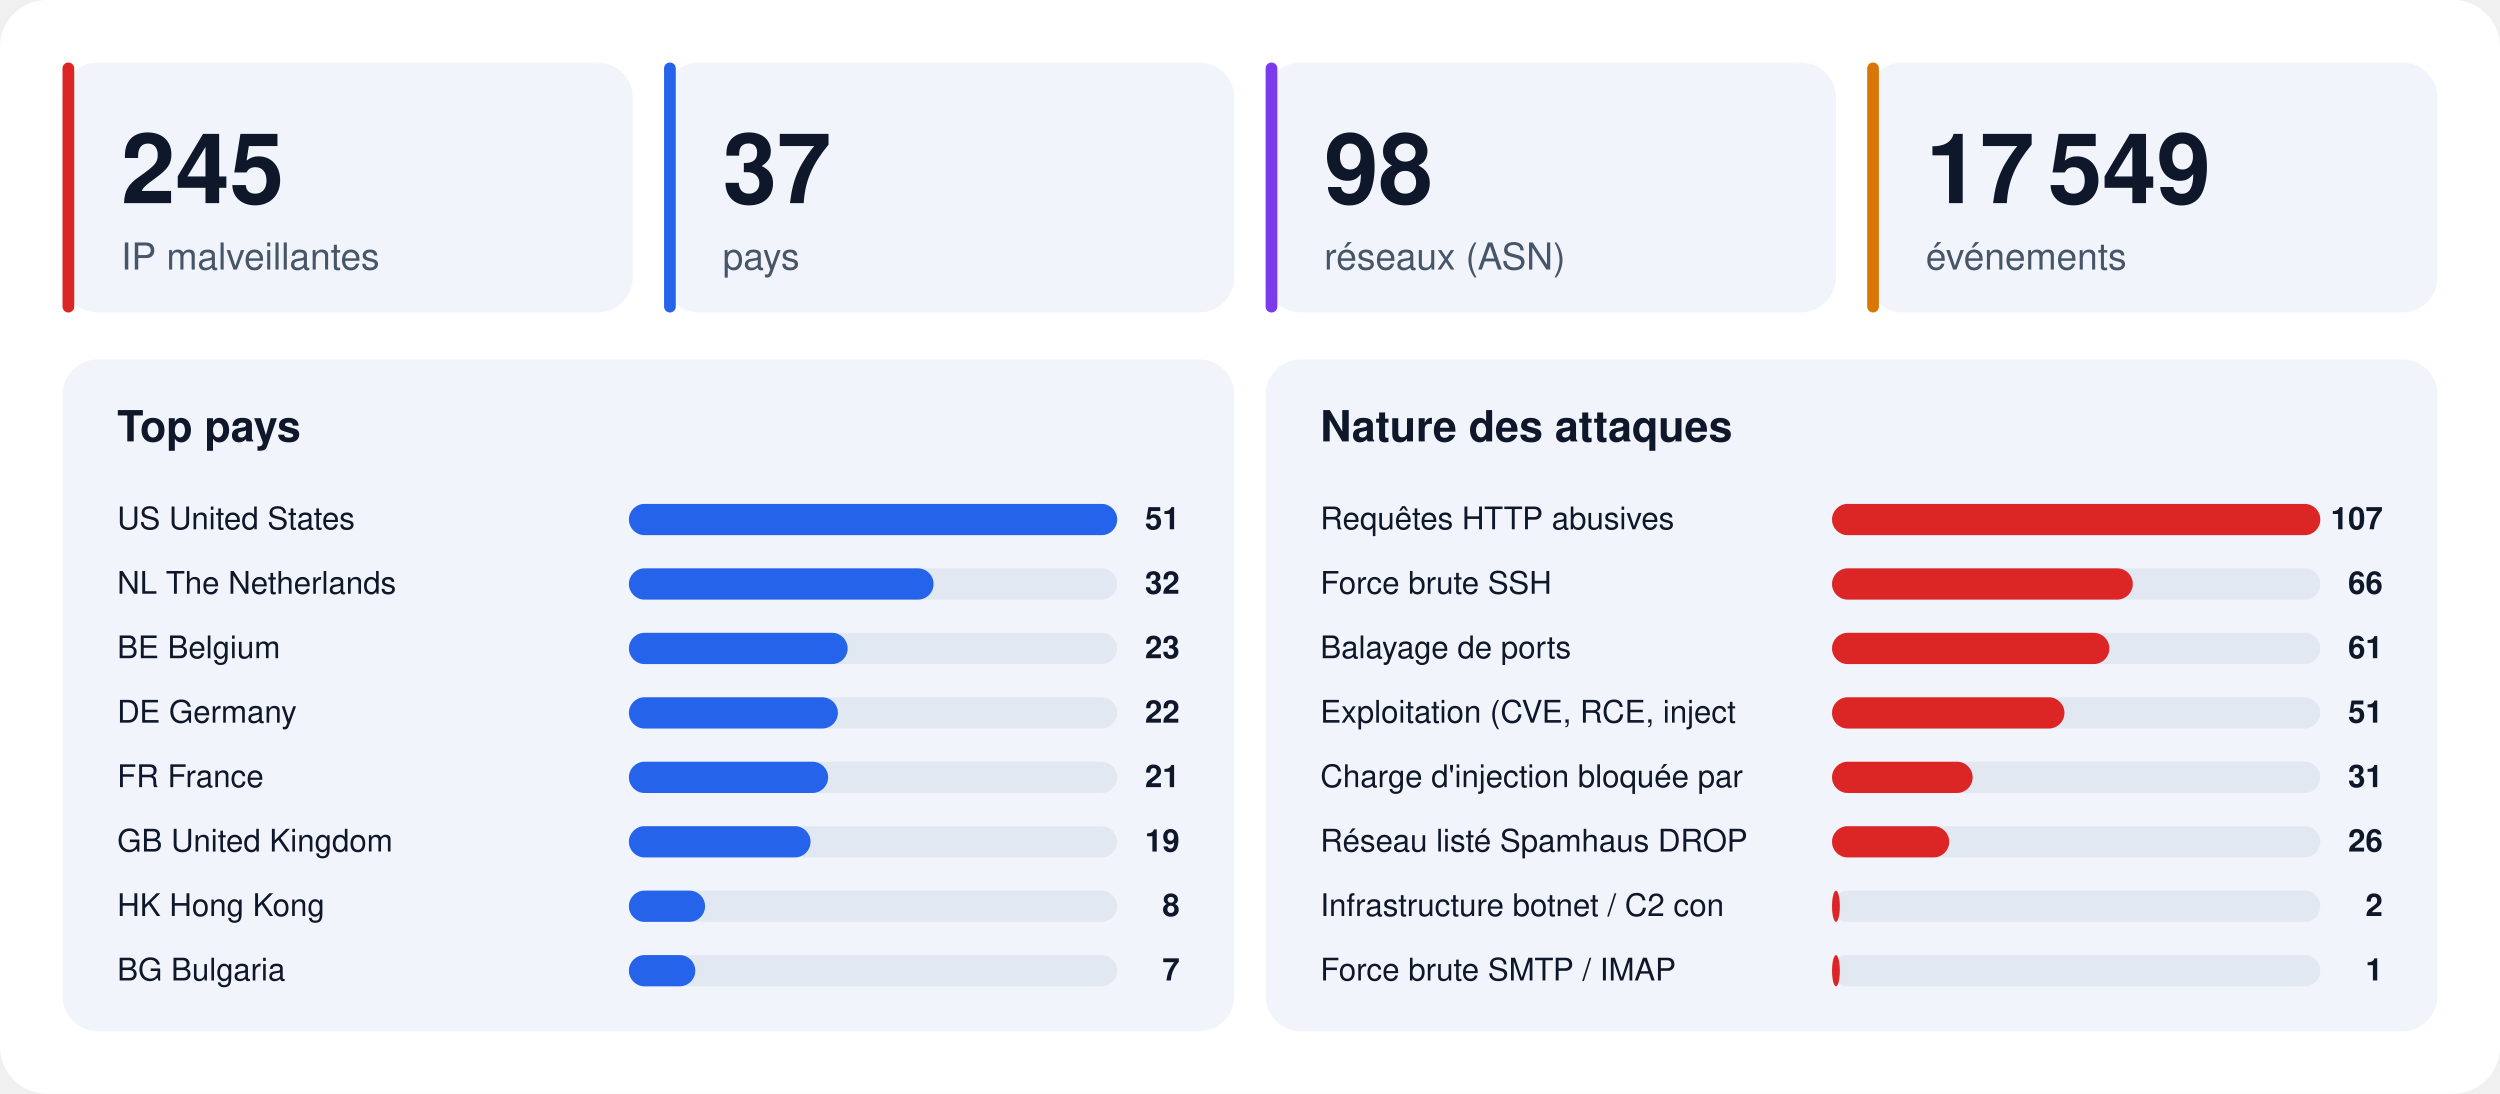
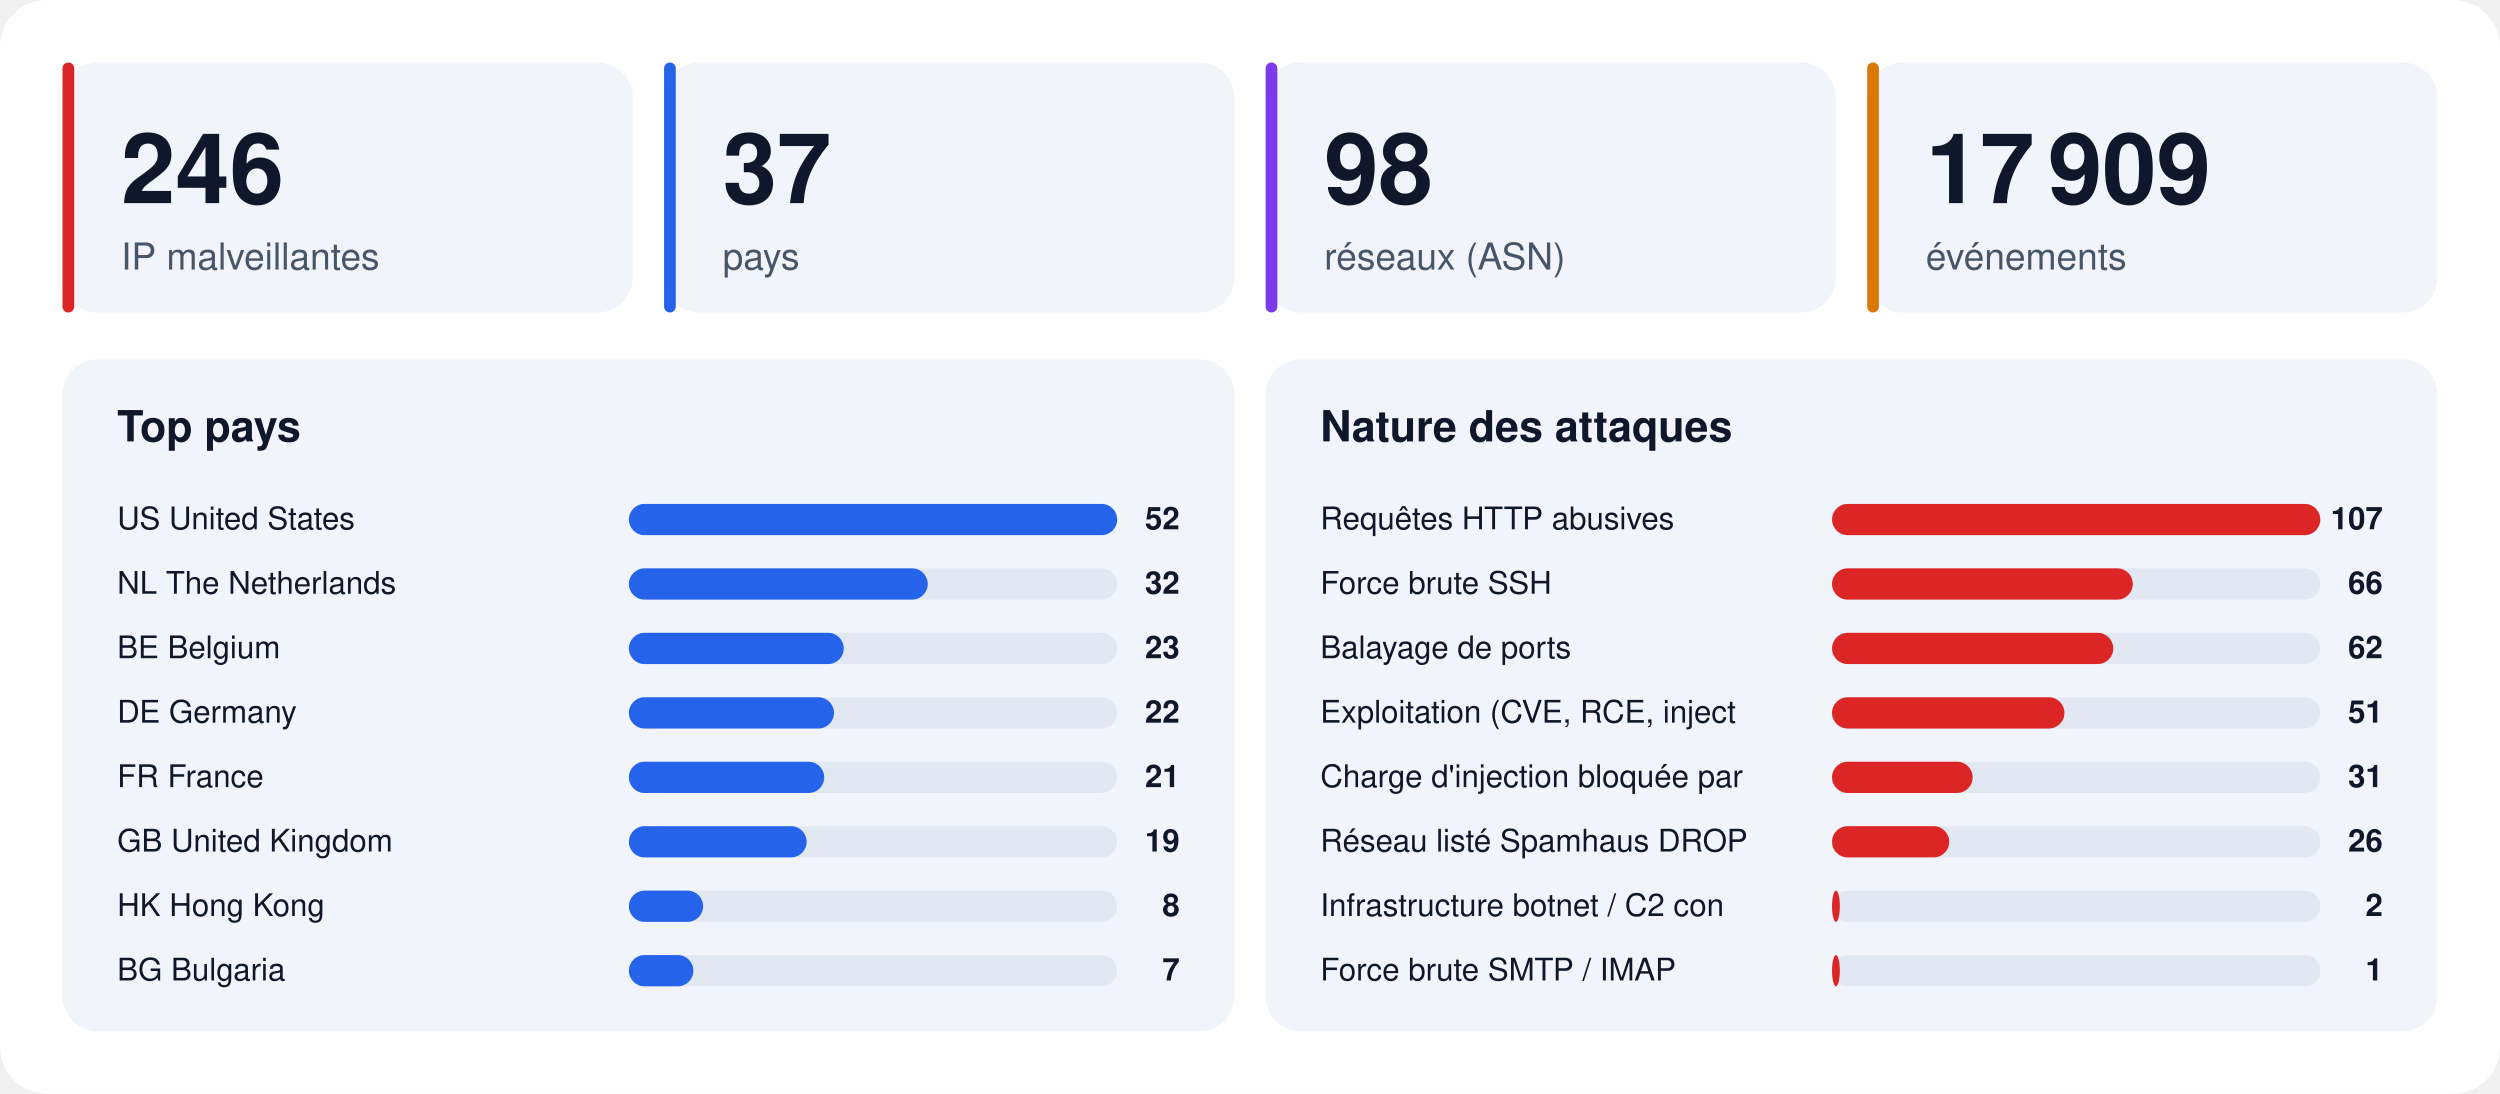
<svg xmlns="http://www.w3.org/2000/svg" width="1280" height="560" viewBox="0 0 1280 560" font-family="-apple-system,BlinkMacSystemFont,'Segoe UI',Helvetica,Arial,sans-serif">
  <rect width="1280" height="560" rx="24" fill="#ffffff" />
  <rect x="32" y="32" width="292" height="128" rx="18" fill="#f1f5fb" />
  <rect x="32" y="32" width="6" height="128" rx="3" fill="#dc2626" />
-   <text x="62" y="104" font-size="50" font-weight="800" fill="#0f172a">245</text>
+   <text x="62" y="104" font-size="50" font-weight="800" fill="#0f172a">246</text>
  <text x="62" y="138" font-size="19" fill="#475569">IP malveillantes</text>
  <rect x="340" y="32" width="292" height="128" rx="18" fill="#f1f5fb" />
  <rect x="340" y="32" width="6" height="128" rx="3" fill="#2563eb" />
  <text x="370" y="104" font-size="50" font-weight="800" fill="#0f172a">37</text>
  <text x="370" y="138" font-size="19" fill="#475569">pays</text>
  <rect x="648" y="32" width="292" height="128" rx="18" fill="#f1f5fb" />
  <rect x="648" y="32" width="6" height="128" rx="3" fill="#7c3aed" />
  <text x="678" y="104" font-size="50" font-weight="800" fill="#0f172a">98</text>
  <text x="678" y="138" font-size="19" fill="#475569">réseaux (ASN)</text>
  <rect x="956" y="32" width="292" height="128" rx="18" fill="#f1f5fb" />
  <rect x="956" y="32" width="6" height="128" rx="3" fill="#d97706" />
-   <text x="986" y="104" font-size="50" font-weight="800" fill="#0f172a">17 549</text>
+   <text x="986" y="104" font-size="50" font-weight="800" fill="#0f172a">17 909</text>
  <text x="986" y="138" font-size="19" fill="#475569">événements</text>
  <rect x="32" y="184" width="600" height="344" rx="18" fill="#f1f5fb" />
  <text x="60" y="226" font-size="22" font-weight="700" fill="#0f172a">Top pays</text>
  <text x="60" y="271" font-size="16" fill="#0f172a">US  United States</text>
  <rect x="322" y="258" width="250" height="16" rx="8" fill="#e2e8f2" />
  <rect x="322" y="258" width="250" height="16" rx="8" fill="#2563eb" />
-   <text x="604" y="271" font-size="16" font-weight="700" text-anchor="end" fill="#0f172a">51</text>
+   <text x="604" y="271" font-size="16" font-weight="700" text-anchor="end" fill="#0f172a">52</text>
  <text x="60" y="304" font-size="16" fill="#0f172a">NL  The Netherlands</text>
  <rect x="322" y="291" width="250" height="16" rx="8" fill="#e2e8f2" />
-   <rect x="322" y="291" width="156" height="16" rx="8" fill="#2563eb" />
+   <rect x="322" y="291" width="153" height="16" rx="8" fill="#2563eb" />
  <text x="604" y="304" font-size="16" font-weight="700" text-anchor="end" fill="#0f172a">32</text>
  <text x="60" y="337" font-size="16" fill="#0f172a">BE  Belgium</text>
  <rect x="322" y="324" width="250" height="16" rx="8" fill="#e2e8f2" />
-   <rect x="322" y="324" width="112" height="16" rx="8" fill="#2563eb" />
+   <rect x="322" y="324" width="110" height="16" rx="8" fill="#2563eb" />
  <text x="604" y="337" font-size="16" font-weight="700" text-anchor="end" fill="#0f172a">23</text>
  <text x="60" y="370" font-size="16" fill="#0f172a">DE  Germany</text>
  <rect x="322" y="357" width="250" height="16" rx="8" fill="#e2e8f2" />
-   <rect x="322" y="357" width="107" height="16" rx="8" fill="#2563eb" />
+   <rect x="322" y="357" width="105" height="16" rx="8" fill="#2563eb" />
  <text x="604" y="370" font-size="16" font-weight="700" text-anchor="end" fill="#0f172a">22</text>
  <text x="60" y="403" font-size="16" fill="#0f172a">FR  France</text>
  <rect x="322" y="390" width="250" height="16" rx="8" fill="#e2e8f2" />
-   <rect x="322" y="390" width="102" height="16" rx="8" fill="#2563eb" />
+   <rect x="322" y="390" width="100" height="16" rx="8" fill="#2563eb" />
  <text x="604" y="403" font-size="16" font-weight="700" text-anchor="end" fill="#0f172a">21</text>
  <text x="60" y="436" font-size="16" fill="#0f172a">GB  United Kingdom</text>
  <rect x="322" y="423" width="250" height="16" rx="8" fill="#e2e8f2" />
-   <rect x="322" y="423" width="93" height="16" rx="8" fill="#2563eb" />
+   <rect x="322" y="423" width="91" height="16" rx="8" fill="#2563eb" />
  <text x="604" y="436" font-size="16" font-weight="700" text-anchor="end" fill="#0f172a">19</text>
  <text x="60" y="469" font-size="16" fill="#0f172a">HK  Hong Kong</text>
  <rect x="322" y="456" width="250" height="16" rx="8" fill="#e2e8f2" />
-   <rect x="322" y="456" width="39" height="16" rx="8" fill="#2563eb" />
+   <rect x="322" y="456" width="38" height="16" rx="8" fill="#2563eb" />
  <text x="604" y="469" font-size="16" font-weight="700" text-anchor="end" fill="#0f172a">8</text>
  <text x="60" y="502" font-size="16" fill="#0f172a">BG  Bulgaria</text>
  <rect x="322" y="489" width="250" height="16" rx="8" fill="#e2e8f2" />
-   <rect x="322" y="489" width="34" height="16" rx="8" fill="#2563eb" />
+   <rect x="322" y="489" width="33" height="16" rx="8" fill="#2563eb" />
  <text x="604" y="502" font-size="16" font-weight="700" text-anchor="end" fill="#0f172a">7</text>
  <rect x="648" y="184" width="600" height="344" rx="18" fill="#f1f5fb" />
  <text x="676" y="226" font-size="22" font-weight="700" fill="#0f172a">Nature des attaques</text>
  <text x="676" y="271" font-size="16" fill="#0f172a">Requêtes HTTP abusives</text>
  <rect x="938" y="258" width="250" height="16" rx="8" fill="#e2e8f2" />
  <rect x="938" y="258" width="250" height="16" rx="8" fill="#dc2626" />
  <text x="1220" y="271" font-size="16" font-weight="700" text-anchor="end" fill="#0f172a">107</text>
  <text x="676" y="304" font-size="16" fill="#0f172a">Force brute SSH</text>
  <rect x="938" y="291" width="250" height="16" rx="8" fill="#e2e8f2" />
  <rect x="938" y="291" width="154" height="16" rx="8" fill="#dc2626" />
  <text x="1220" y="304" font-size="16" font-weight="700" text-anchor="end" fill="#0f172a">66</text>
  <text x="676" y="337" font-size="16" fill="#0f172a">Balayage de ports</text>
  <rect x="938" y="324" width="250" height="16" rx="8" fill="#e2e8f2" />
-   <rect x="938" y="324" width="142" height="16" rx="8" fill="#dc2626" />
-   <text x="1220" y="337" font-size="16" font-weight="700" text-anchor="end" fill="#0f172a">61</text>
+   <rect x="938" y="324" width="144" height="16" rx="8" fill="#dc2626" />
+   <text x="1220" y="337" font-size="16" font-weight="700" text-anchor="end" fill="#0f172a">62</text>
  <text x="676" y="370" font-size="16" fill="#0f172a">Exploitation (CVE, RCE, inject</text>
  <rect x="938" y="357" width="250" height="16" rx="8" fill="#e2e8f2" />
  <rect x="938" y="357" width="119" height="16" rx="8" fill="#dc2626" />
  <text x="1220" y="370" font-size="16" font-weight="700" text-anchor="end" fill="#0f172a">51</text>
  <text x="676" y="403" font-size="16" fill="#0f172a">Charge d'injection bloquée par</text>
  <rect x="938" y="390" width="250" height="16" rx="8" fill="#e2e8f2" />
  <rect x="938" y="390" width="72" height="16" rx="8" fill="#dc2626" />
  <text x="1220" y="403" font-size="16" font-weight="700" text-anchor="end" fill="#0f172a">31</text>
  <text x="676" y="436" font-size="16" fill="#0f172a">Réseau listé Spamhaus DROP</text>
  <rect x="938" y="423" width="250" height="16" rx="8" fill="#e2e8f2" />
  <rect x="938" y="423" width="60" height="16" rx="8" fill="#dc2626" />
  <text x="1220" y="436" font-size="16" font-weight="700" text-anchor="end" fill="#0f172a">26</text>
  <text x="676" y="469" font-size="16" fill="#0f172a">Infrastructure botnet / C2 con</text>
  <rect x="938" y="456" width="250" height="16" rx="8" fill="#e2e8f2" />
  <rect x="938" y="456" width="4" height="16" rx="8" fill="#dc2626" />
  <text x="1220" y="469" font-size="16" font-weight="700" text-anchor="end" fill="#0f172a">2</text>
  <text x="676" y="502" font-size="16" fill="#0f172a">Force brute SMTP / IMAP</text>
  <rect x="938" y="489" width="250" height="16" rx="8" fill="#e2e8f2" />
  <rect x="938" y="489" width="4" height="16" rx="8" fill="#dc2626" />
  <text x="1220" y="502" font-size="16" font-weight="700" text-anchor="end" fill="#0f172a">1</text>
</svg>
